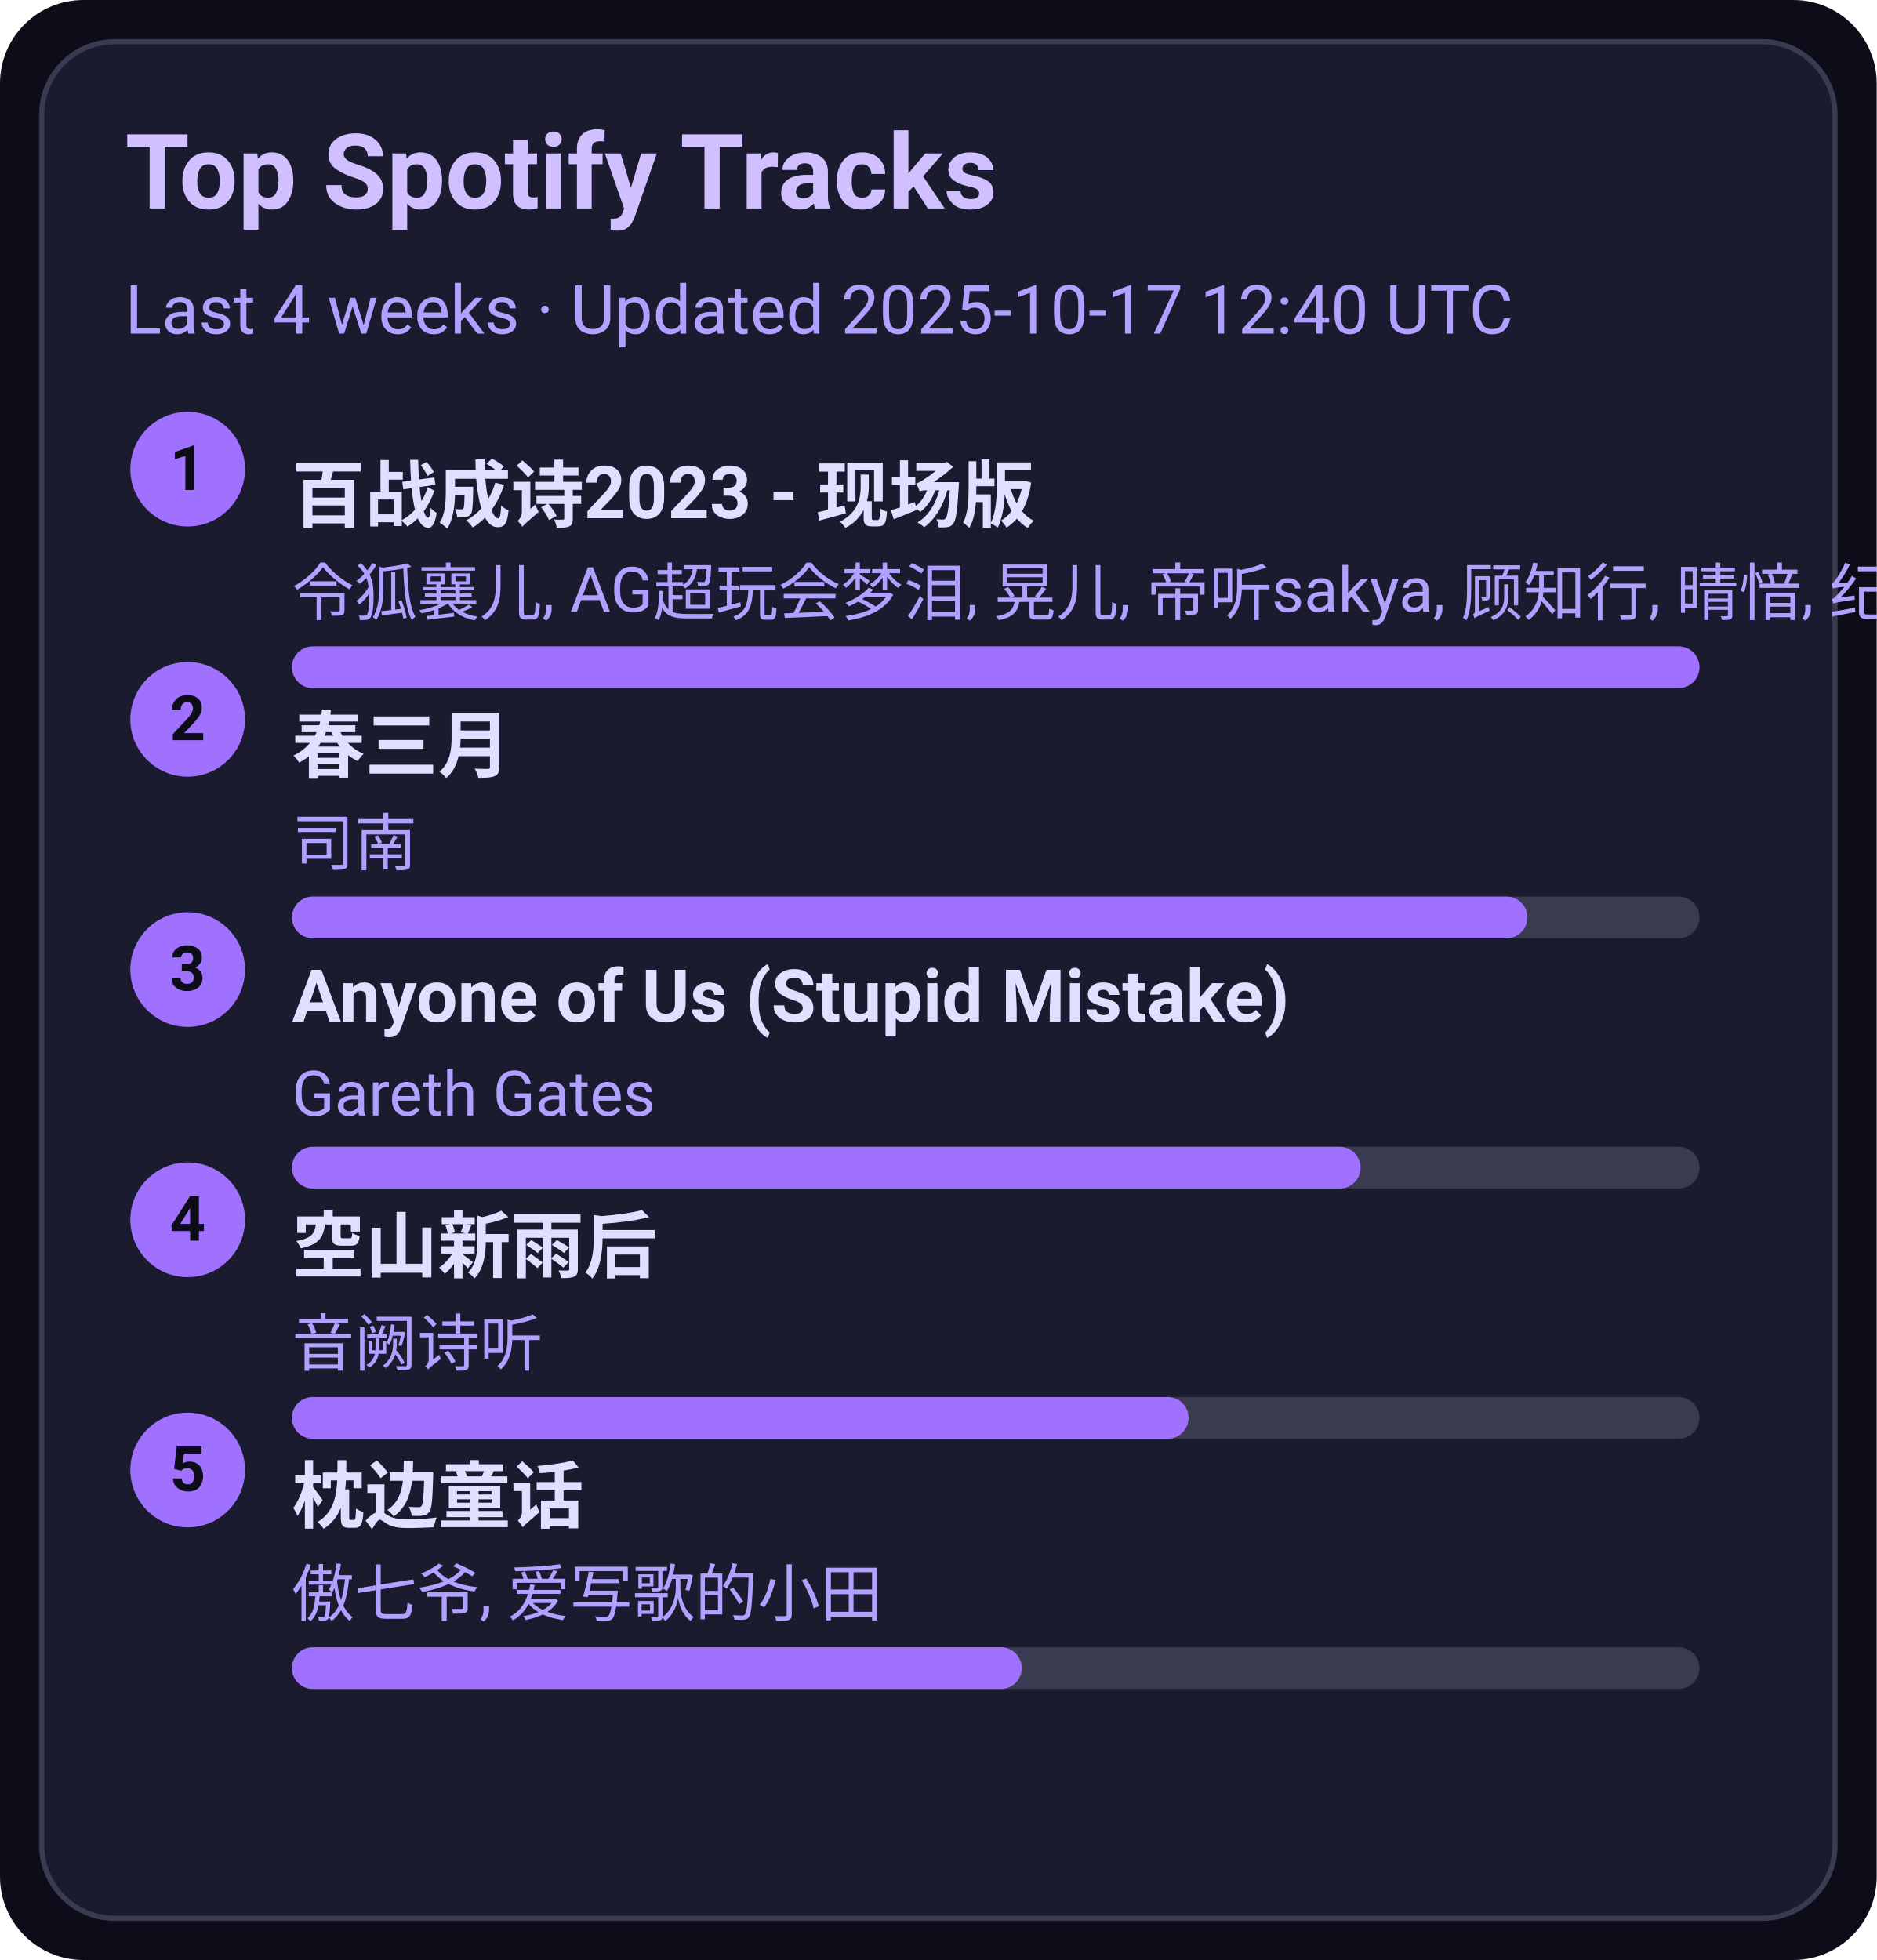
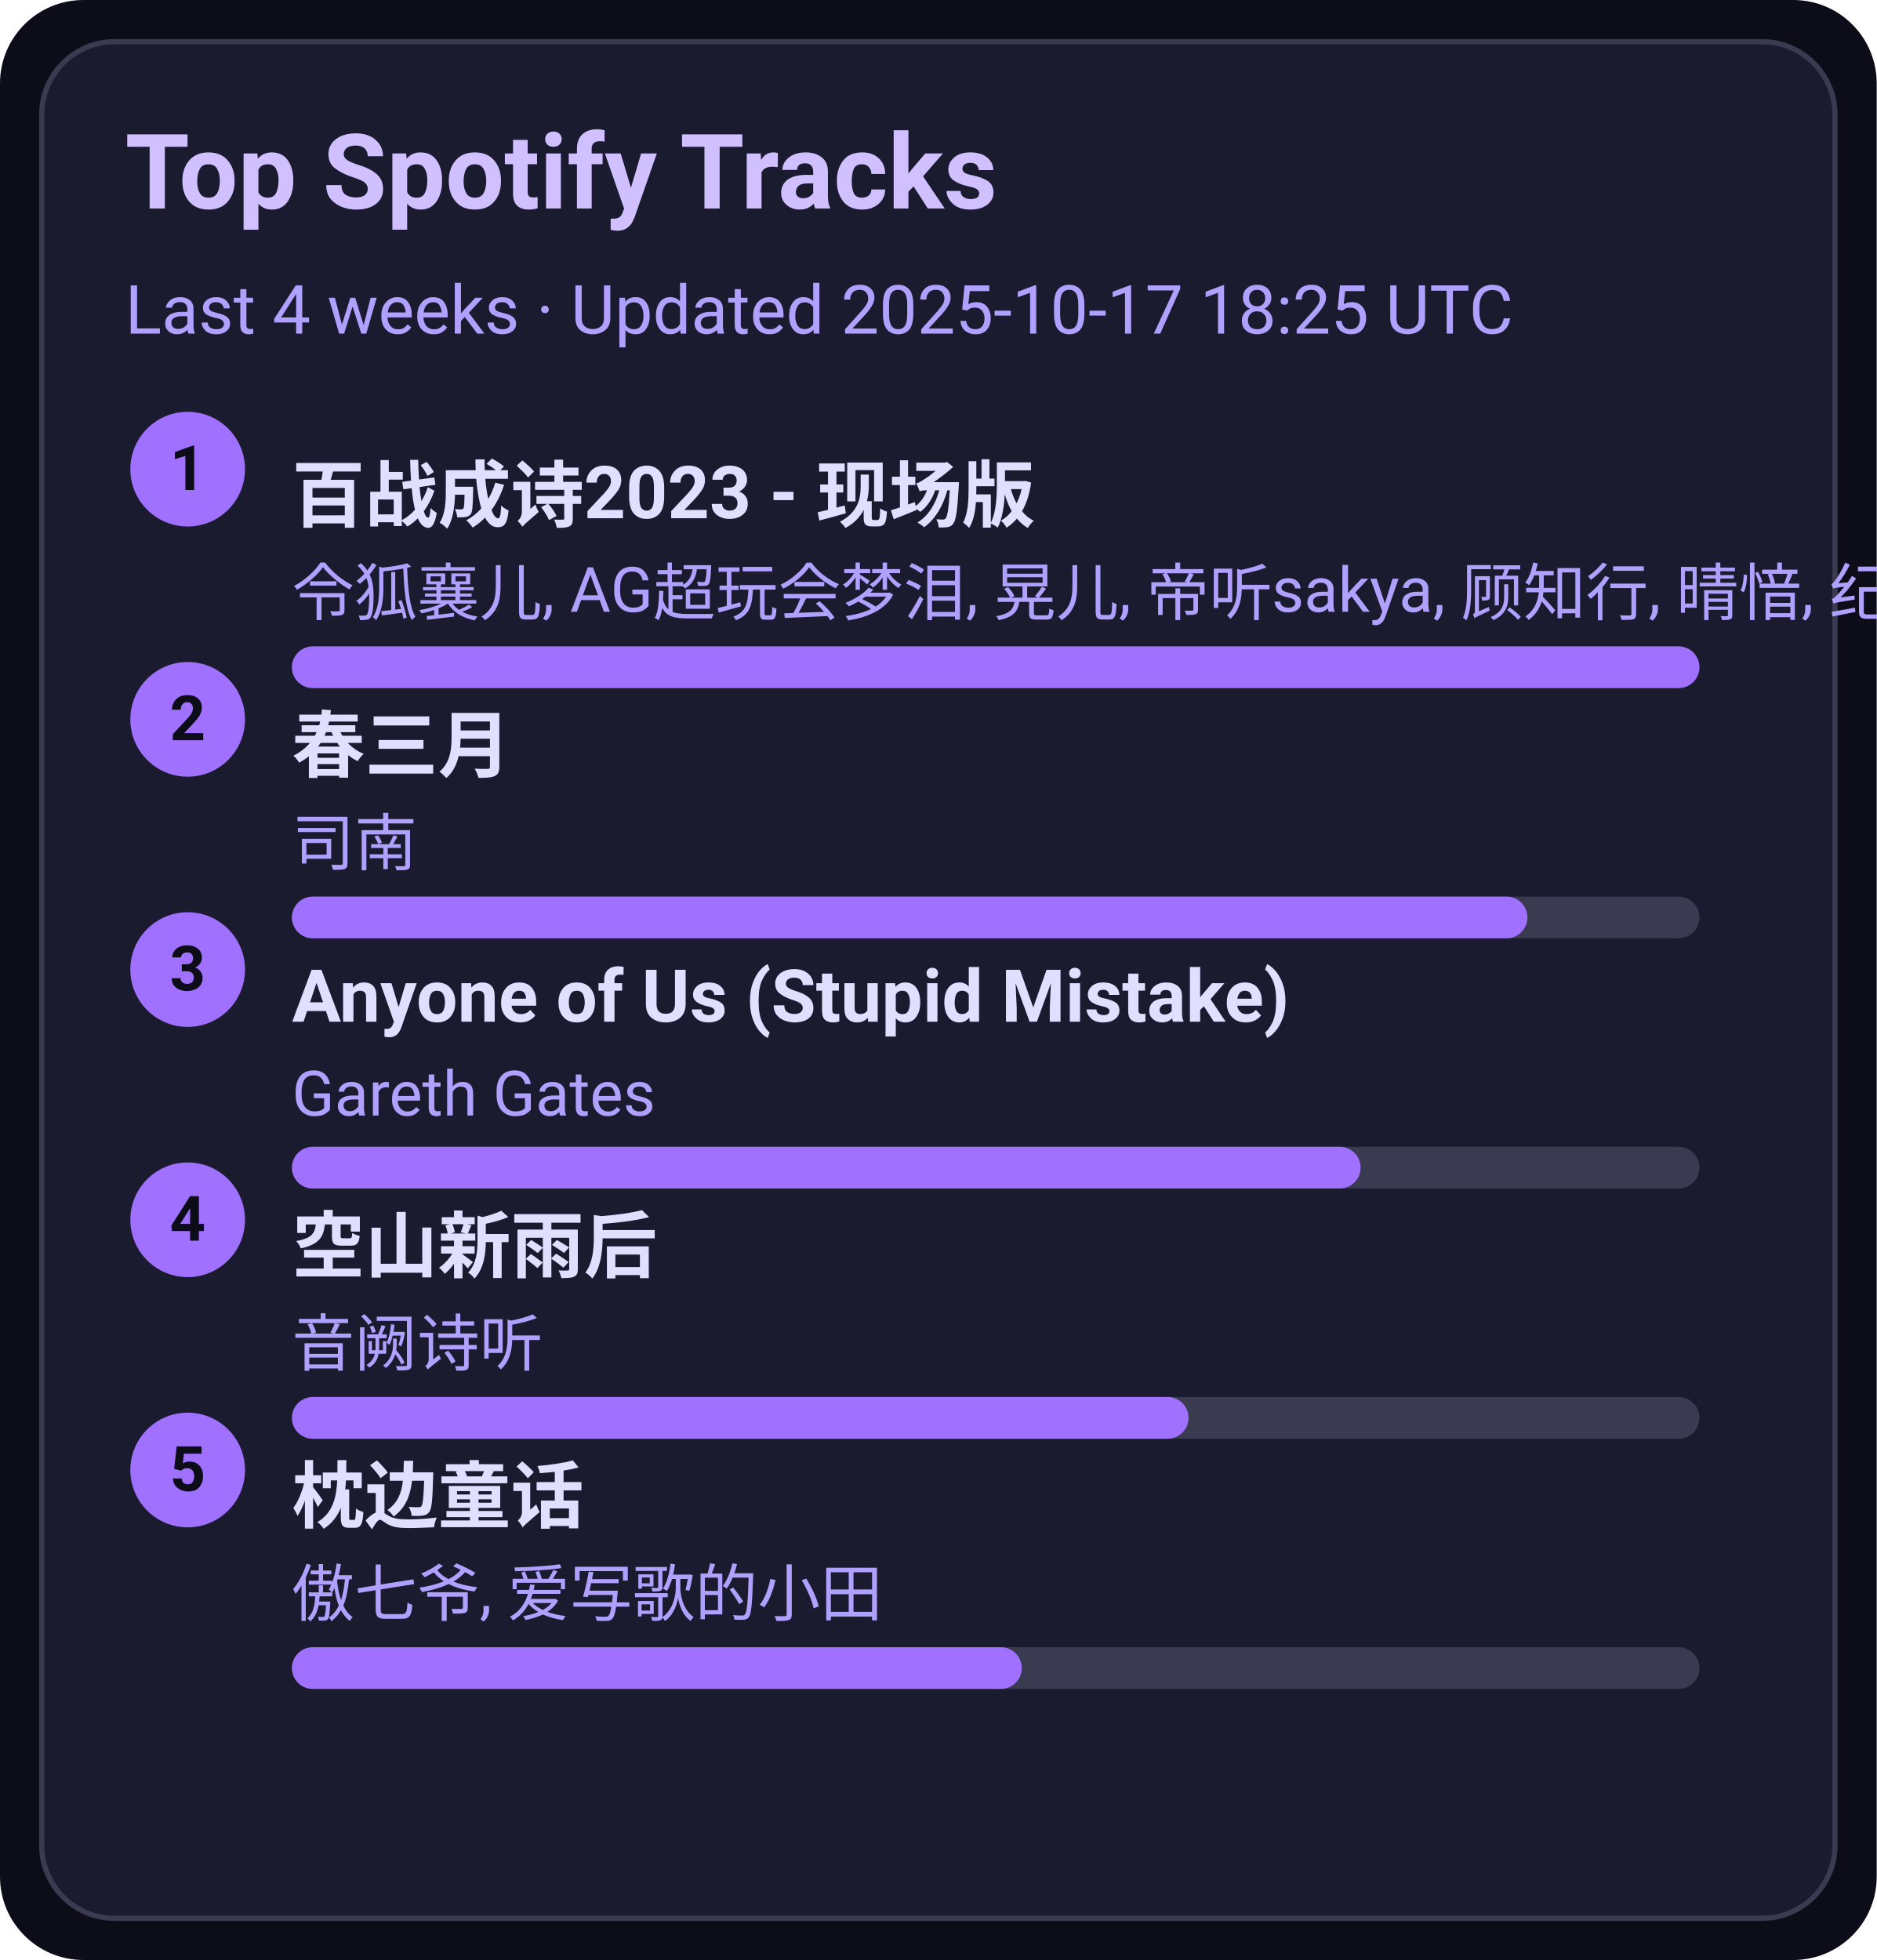
<svg xmlns="http://www.w3.org/2000/svg" width="360" height="376" viewBox="0 0 360 376">
  <style>text{font-family:-apple-system,BlinkMacSystemFont,Segoe UI,Roboto,Ubuntu,Helvetica Neue,Arial,Noto Sans,sans-serif}</style>
  <rect width="360" height="376" rx="16" fill="#0d0d1a" />
  <rect x="8" y="8" width="344" height="360" rx="14" fill="#1b1b2f" stroke="#3a3a50" />
  <text x="24" y="40" font-size="20" fill="#d0c0ff" font-weight="600">Top Spotify Tracks</text>
-   <text x="24" y="64" font-size="13" fill="#b0a0ff">Last 4 weeks · Updated 2025-10-17 12:40 UTC</text>
+   <text x="24" y="64" font-size="13" fill="#b0a0ff">Last 4 weeks · Updated 2025-10-17 18:25 UTC</text>
  <circle cx="36" cy="90" r="11" fill="#a070ff" />
  <text x="36" y="94" text-anchor="middle" font-size="12" fill="#0d0d1a" font-weight="700">1</text>
  <a href="https://open.spotify.com/track/2gttnS8fWnDwziLFt2TLEi" target="_blank" rel="noopener noreferrer">
    <text x="56" y="100" font-size="14" fill="#e0dfff" font-weight="600">百战成诗2023 - 现场版</text>
  </a>
  <text x="56" y="118" font-size="12" fill="#b0a0ff">令狐襄儿, AG超玩会梦泪, 晃儿, 帝听sakya, 顾知行, 晴愔, 纪粹希, 于冬然, 呦猫UNEKO</text>
  <rect x="56" y="124" width="270" height="8" rx="4" fill="#3a3a50" />
  <rect x="56" y="124" width="270" height="8" rx="4" fill="#a070ff" />
  <circle cx="36" cy="138" r="11" fill="#a070ff" />
  <text x="36" y="142" text-anchor="middle" font-size="12" fill="#0d0d1a" font-weight="700">2</text>
  <a href="https://open.spotify.com/track/5A9BOP4WTk2UayDlMb8w98" target="_blank" rel="noopener noreferrer">
    <text x="56" y="148" font-size="14" fill="#e0dfff" font-weight="600">春三月</text>
  </a>
  <text x="56" y="166" font-size="12" fill="#b0a0ff">司南</text>
  <rect x="56" y="172" width="270" height="8" rx="4" fill="#3a3a50" />
  <rect x="56" y="172" width="237" height="8" rx="4" fill="#a070ff" />
  <circle cx="36" cy="186" r="11" fill="#a070ff" />
  <text x="36" y="190" text-anchor="middle" font-size="12" fill="#0d0d1a" font-weight="700">3</text>
  <a href="https://open.spotify.com/track/7KZo8AI9F3Vnn3FXEYBL9f" target="_blank" rel="noopener noreferrer">
    <text x="56" y="196" font-size="14" fill="#e0dfff" font-weight="600">Anyone of Us (Stupid Mistake)</text>
  </a>
  <text x="56" y="214" font-size="12" fill="#b0a0ff">Gareth Gates</text>
  <rect x="56" y="220" width="270" height="8" rx="4" fill="#3a3a50" />
  <rect x="56" y="220" width="205" height="8" rx="4" fill="#a070ff" />
  <circle cx="36" cy="234" r="11" fill="#a070ff" />
  <text x="36" y="238" text-anchor="middle" font-size="12" fill="#0d0d1a" font-weight="700">4</text>
  <a href="https://open.spotify.com/track/7c1D58U8AIVOGlYzh5U6sk" target="_blank" rel="noopener noreferrer">
    <text x="56" y="244" font-size="14" fill="#e0dfff" font-weight="600">空山新雨后</text>
  </a>
  <text x="56" y="262" font-size="12" fill="#b0a0ff">音阙诗听</text>
  <rect x="56" y="268" width="270" height="8" rx="4" fill="#3a3a50" />
  <rect x="56" y="268" width="172" height="8" rx="4" fill="#a070ff" />
  <circle cx="36" cy="282" r="11" fill="#a070ff" />
  <text x="36" y="286" text-anchor="middle" font-size="12" fill="#0d0d1a" font-weight="700">5</text>
  <a href="https://open.spotify.com/track/3I8tlHNA9NM8dL0B23xGIY" target="_blank" rel="noopener noreferrer">
    <text x="56" y="292" font-size="14" fill="#e0dfff" font-weight="600">枕边童话</text>
  </a>
  <text x="56" y="310" font-size="12" fill="#b0a0ff">傲七爷, 爱写歌的小田</text>
  <rect x="56" y="316" width="270" height="8" rx="4" fill="#3a3a50" />
  <rect x="56" y="316" width="140" height="8" rx="4" fill="#a070ff" />
</svg>
